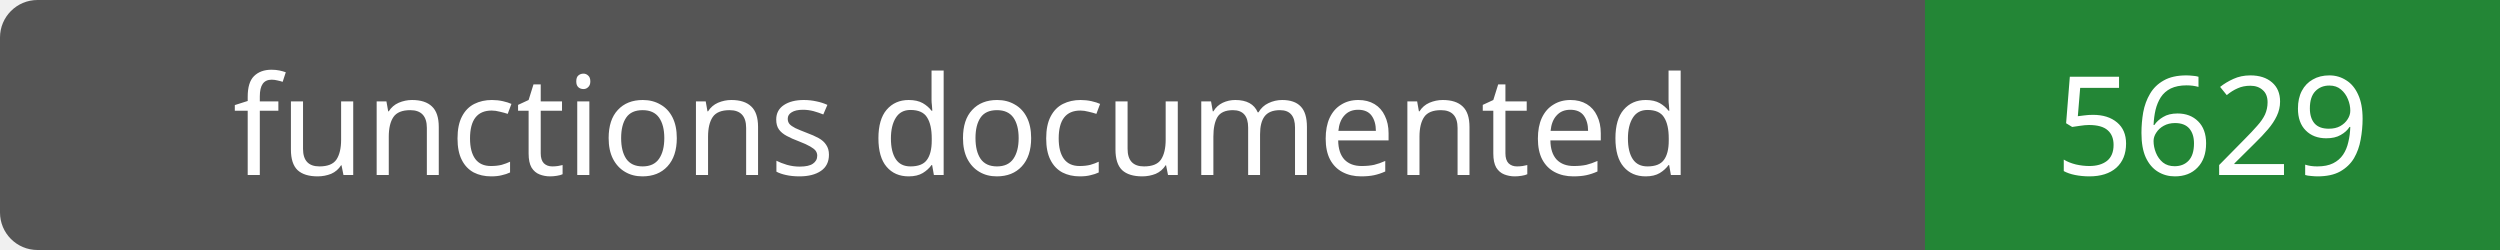
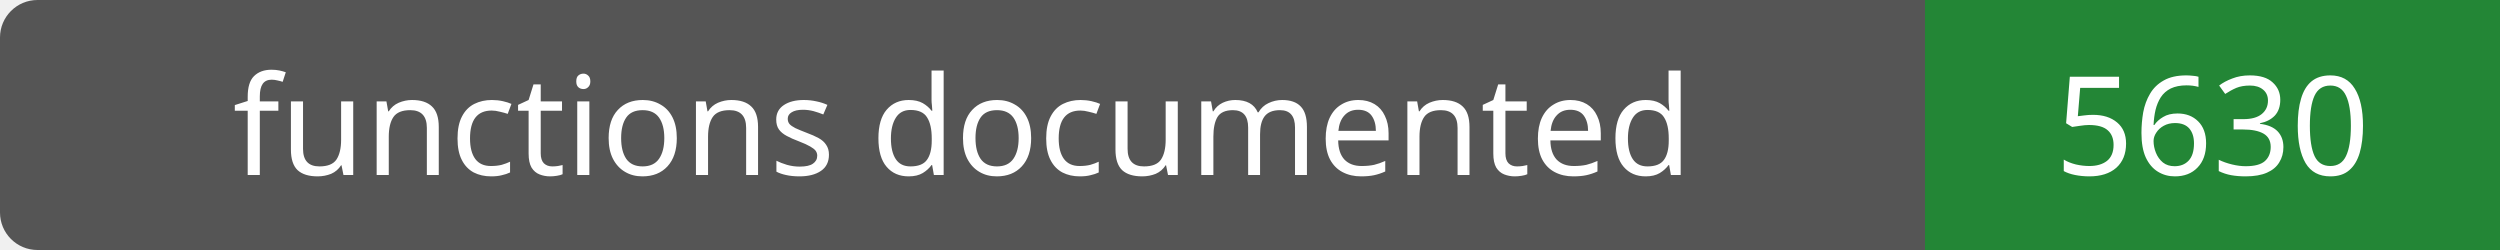
- <svg xmlns="http://www.w3.org/2000/svg" width="200" height="20" role="img" aria-label="functions documented: 5629">
+ <svg xmlns="http://www.w3.org/2000/svg" width="200" height="20" role="img" aria-label="functions documented: 5630">
  <rect width="200" height="20" rx="3" fill="#555" />
  <path fill="#238636" d="M154 0h46v20H154z" />
  <g fill="#fff" text-anchor="middle" font-family="Verdana,sans-serif" font-size="11">
    <text x="77.0" y="14">functions documented</text>
-     <text x="177.0" y="14">5629</text>
+     <text x="177.0" y="14">5630</text>
  </g>
</svg>
